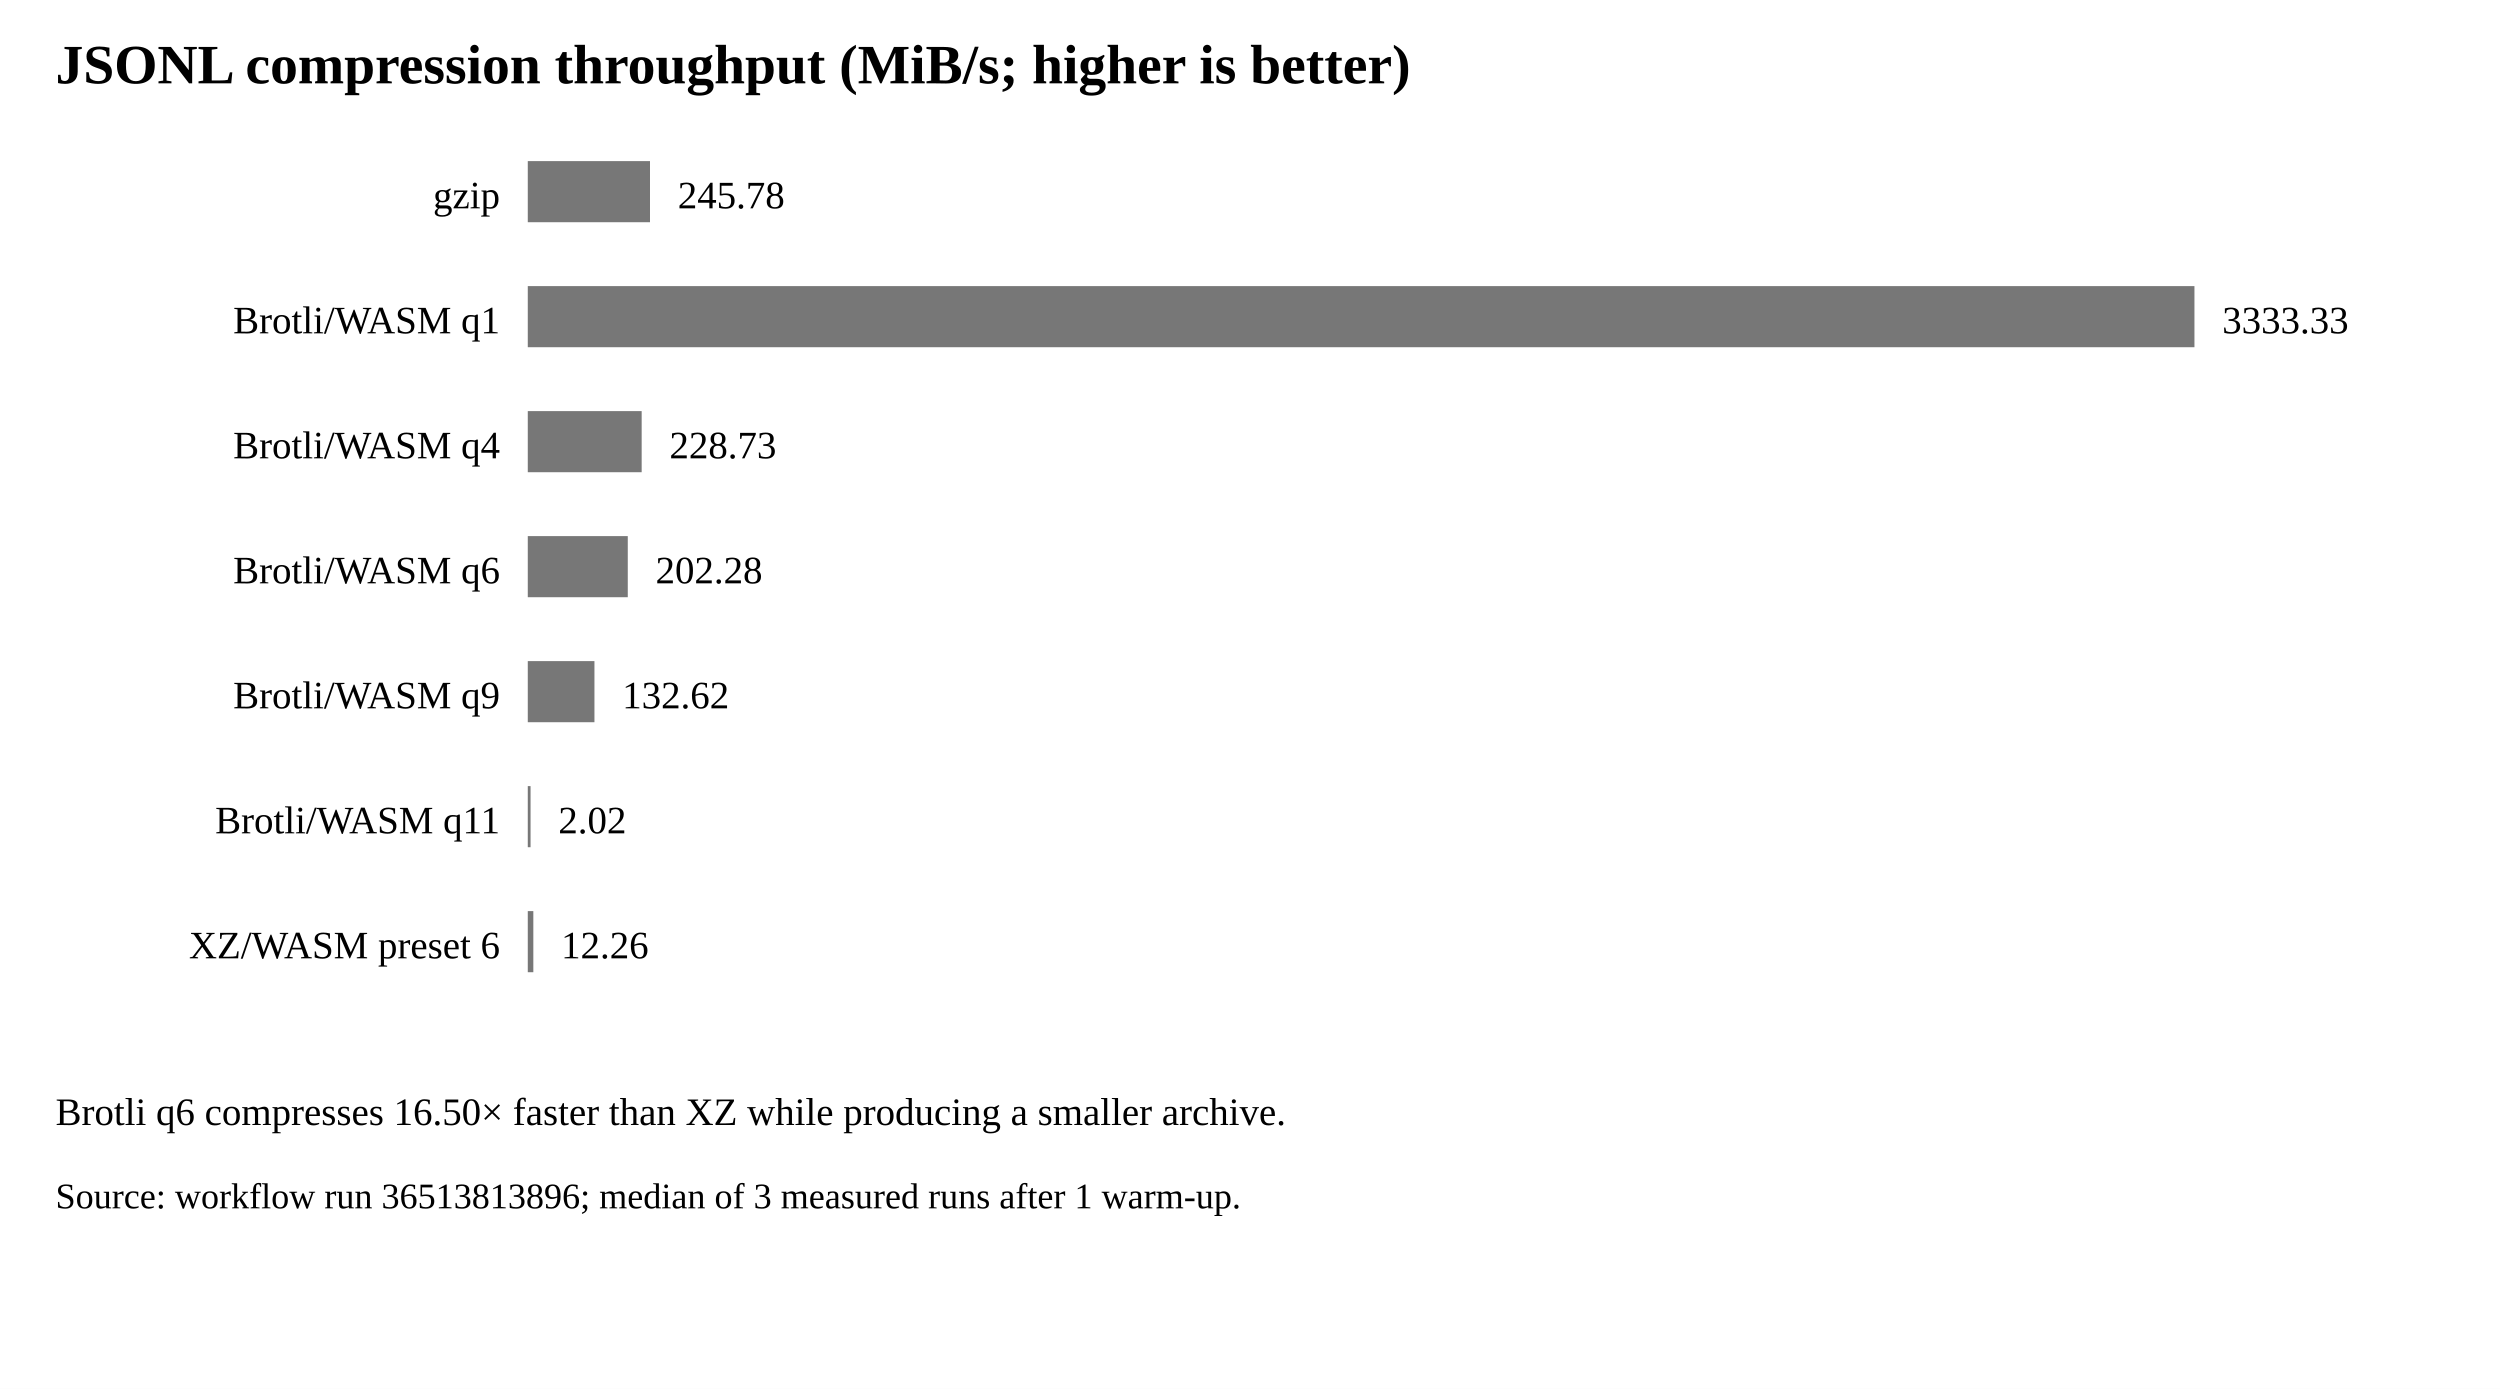
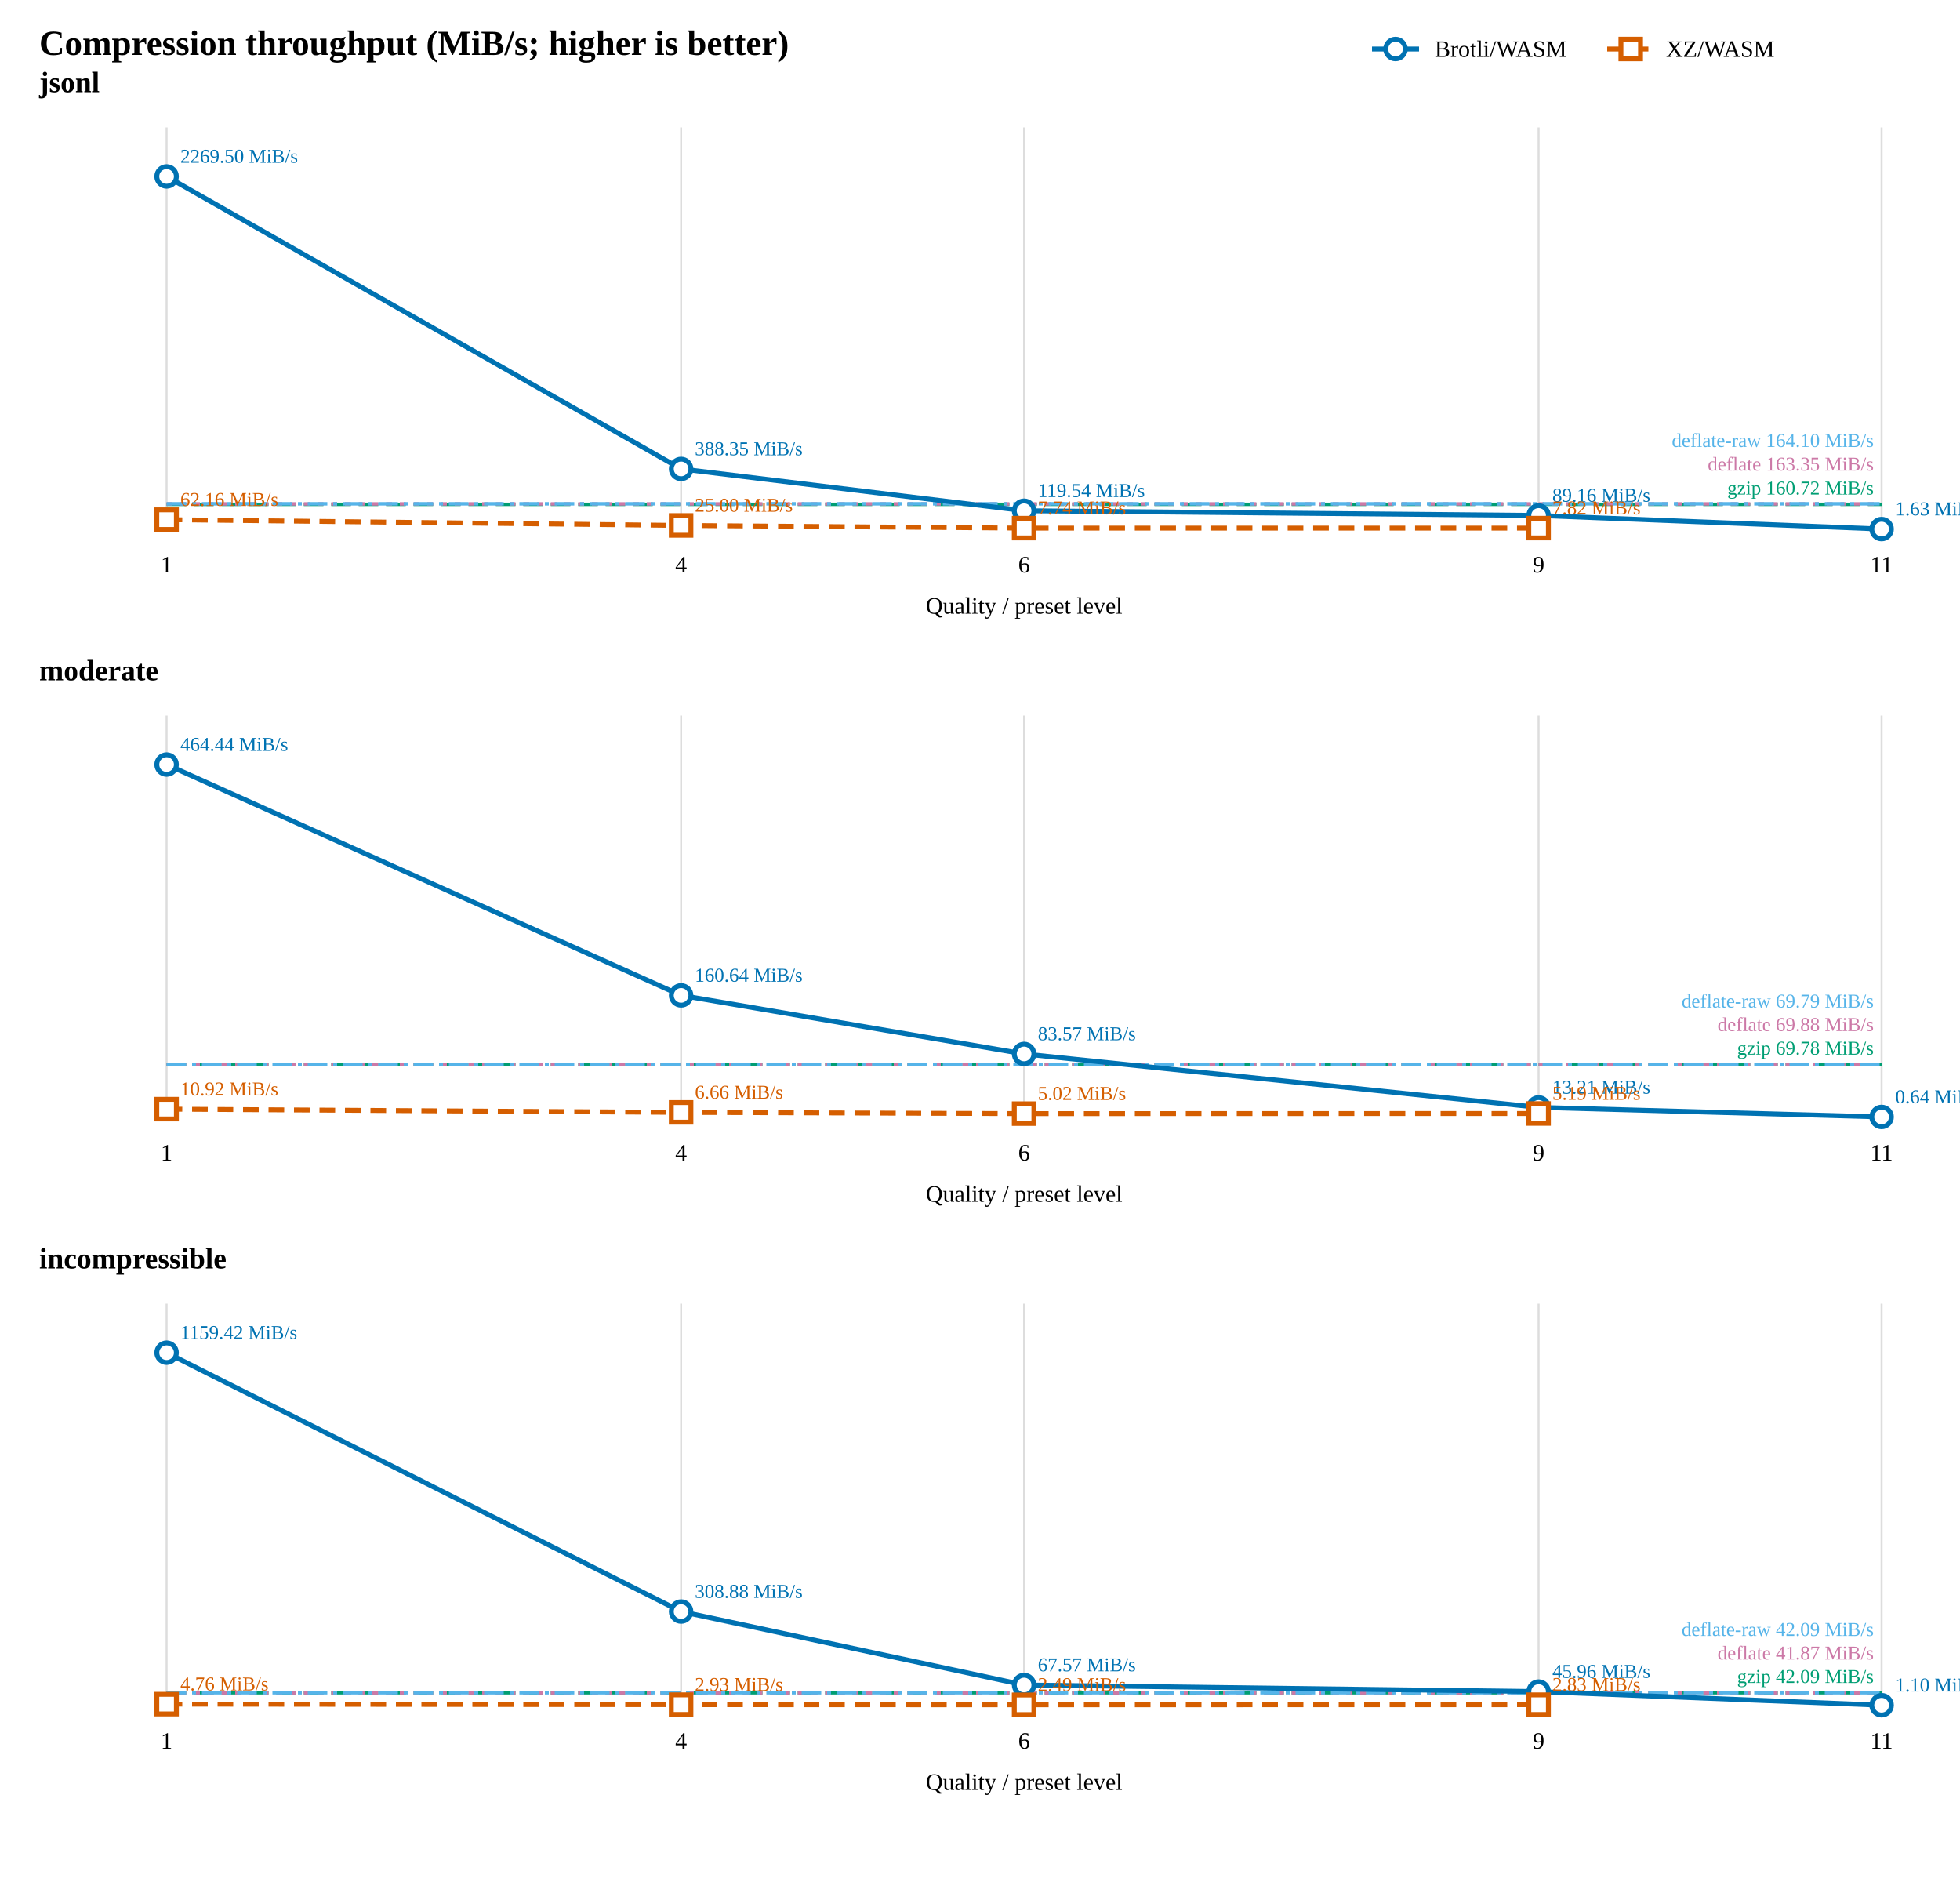
- <svg xmlns="http://www.w3.org/2000/svg" width="900" height="500" viewBox="0 0 900 500">
+ <svg xmlns="http://www.w3.org/2000/svg" width="1000" height="960" viewBox="0 0 1000 960">
  <rect width="100%" height="100%" fill="white" />
-   <text x="20" y="30" font-size="20" font-weight="bold">JSONL compression throughput (MiB/s; higher is better)</text>
-   <g font-size="14">
-     <text x="180" y="75" text-anchor="end">gzip</text>
-     <rect x="190" y="58" width="44" height="22" fill="#777" />
-     <text x="244" y="75">245.78</text>
-     <text x="180" y="120" text-anchor="end">Brotli/WASM q1</text>
-     <rect x="190" y="103" width="600" height="22" fill="#777" />
-     <text x="800" y="120">3333.33</text>
-     <text x="180" y="165" text-anchor="end">Brotli/WASM q4</text>
-     <rect x="190" y="148" width="41" height="22" fill="#777" />
-     <text x="241" y="165">228.73</text>
-     <text x="180" y="210" text-anchor="end">Brotli/WASM q6</text>
-     <rect x="190" y="193" width="36" height="22" fill="#777" />
-     <text x="236" y="210">202.28</text>
-     <text x="180" y="255" text-anchor="end">Brotli/WASM q9</text>
-     <rect x="190" y="238" width="24" height="22" fill="#777" />
-     <text x="224" y="255">132.62</text>
-     <text x="180" y="300" text-anchor="end">Brotli/WASM q11</text>
-     <rect x="190" y="283" width="1" height="22" fill="#777" />
-     <text x="201" y="300">2.02</text>
-     <text x="180" y="345" text-anchor="end">XZ/WASM preset 6</text>
-     <rect x="190" y="328" width="2" height="22" fill="#777" />
-     <text x="202" y="345">12.26</text>
-   </g>
-   <text x="20" y="405" font-size="14">Brotli q6 compresses 16.50× faster than XZ while producing a smaller archive.</text>
-   <text x="20" y="435" font-size="13">Source: workflow run 36513813896; median of 3 measured runs after 1 warm-up.</text>
+   <text x="20" y="28" font-size="18" font-weight="bold">Compression throughput (MiB/s; higher is better)</text>
+   <line x1="700" y1="25" x2="724" y2="25" stroke="#0072B2" stroke-width="2.5" />
+   <circle cx="712" cy="25" r="5" fill="white" stroke="#0072B2" stroke-width="2.5" />
+   <text x="732" y="29" font-size="12">Brotli/WASM</text>
+   <line x1="820" y1="25" x2="844" y2="25" stroke="#D55E00" stroke-width="2.5" stroke-dasharray="8 5" />
+   <rect x="827" y="20" width="10" height="10" fill="white" stroke="#D55E00" stroke-width="2.5" />
+   <text x="850" y="29" font-size="12">XZ/WASM</text>
+   <text x="20" y="47" font-size="15" font-weight="bold">jsonl</text>
+   <line x1="85" y1="65" x2="85" y2="270" stroke="#ddd" />
+   <text x="85" y="292" text-anchor="middle" font-size="12">1</text>
+   <line x1="347.5" y1="65" x2="347.5" y2="270" stroke="#ddd" />
+   <text x="347.5" y="292" text-anchor="middle" font-size="12">4</text>
+   <line x1="522.5" y1="65" x2="522.5" y2="270" stroke="#ddd" />
+   <text x="522.5" y="292" text-anchor="middle" font-size="12">6</text>
+   <line x1="785" y1="65" x2="785" y2="270" stroke="#ddd" />
+   <text x="785" y="292" text-anchor="middle" font-size="12">9</text>
+   <line x1="960" y1="65" x2="960" y2="270" stroke="#ddd" />
+   <text x="960" y="292" text-anchor="middle" font-size="12">11</text>
+   <line x1="85" y1="257.253" x2="960" y2="257.253" stroke="#009E73" stroke-width="1.75" stroke-dasharray="10 4" />
+   <text x="956" y="252.253" text-anchor="end" font-size="10" fill="#009E73">gzip 160.72 MiB/s</text>
+   <line x1="85" y1="257.044" x2="960" y2="257.044" stroke="#CC79A7" stroke-width="1.75" stroke-dasharray="3 4" />
+   <text x="956" y="240.044" text-anchor="end" font-size="10" fill="#CC79A7">deflate 163.35 MiB/s</text>
+   <line x1="85" y1="256.985" x2="960" y2="256.985" stroke="#56B4E9" stroke-width="1.75" stroke-dasharray="10 3 2 3" />
+   <text x="956" y="227.985" text-anchor="end" font-size="10" fill="#56B4E9">deflate-raw 164.10 MiB/s</text>
+   <path d="M 85 90 L 347.5 239.199 L 522.5 260.519 L 785 262.928 L 960 269.871" fill="none" stroke="#0072B2" stroke-width="2.5" />
+   <circle cx="85" cy="90" r="5" fill="white" stroke="#0072B2" stroke-width="2.5" />
+   <text x="92" y="83" font-size="10" fill="#0072B2">2269.50 MiB/s</text>
+   <circle cx="347.5" cy="239.199" r="5" fill="white" stroke="#0072B2" stroke-width="2.5" />
+   <text x="354.5" y="232.199" font-size="10" fill="#0072B2">388.35 MiB/s</text>
+   <circle cx="522.5" cy="260.519" r="5" fill="white" stroke="#0072B2" stroke-width="2.5" />
+   <text x="529.5" y="253.519" font-size="10" fill="#0072B2">119.54 MiB/s</text>
+   <circle cx="785" cy="262.928" r="5" fill="white" stroke="#0072B2" stroke-width="2.5" />
+   <text x="792" y="255.928" font-size="10" fill="#0072B2">89.16 MiB/s</text>
+   <circle cx="960" cy="269.871" r="5" fill="white" stroke="#0072B2" stroke-width="2.5" />
+   <text x="967" y="262.871" font-size="10" fill="#0072B2">1.63 MiB/s</text>
+   <path d="M 85 265.07 L 347.5 268.017 L 522.5 269.386 L 785 269.38" fill="none" stroke="#D55E00" stroke-width="2.5" stroke-dasharray="8 5" />
+   <rect x="80" y="260.07" width="10" height="10" fill="white" stroke="#D55E00" stroke-width="2.5" />
+   <text x="92" y="258.07" font-size="10" fill="#D55E00">62.16 MiB/s</text>
+   <rect x="342.5" y="263.017" width="10" height="10" fill="white" stroke="#D55E00" stroke-width="2.5" />
+   <text x="354.5" y="261.017" font-size="10" fill="#D55E00">25.00 MiB/s</text>
+   <rect x="517.5" y="264.386" width="10" height="10" fill="white" stroke="#D55E00" stroke-width="2.5" />
+   <text x="529.5" y="262.386" font-size="10" fill="#D55E00">7.74 MiB/s</text>
+   <rect x="780" y="264.38" width="10" height="10" fill="white" stroke="#D55E00" stroke-width="2.5" />
+   <text x="792" y="262.38" font-size="10" fill="#D55E00">7.82 MiB/s</text>
+   <text x="522.5" y="313" text-anchor="middle" font-size="12">Quality / preset level</text>
+   <text x="20" y="347" font-size="15" font-weight="bold">moderate</text>
+   <line x1="85" y1="365" x2="85" y2="570" stroke="#ddd" />
+   <text x="85" y="592" text-anchor="middle" font-size="12">1</text>
+   <line x1="347.5" y1="365" x2="347.5" y2="570" stroke="#ddd" />
+   <text x="347.5" y="592" text-anchor="middle" font-size="12">4</text>
+   <line x1="522.5" y1="365" x2="522.5" y2="570" stroke="#ddd" />
+   <text x="522.5" y="592" text-anchor="middle" font-size="12">6</text>
+   <line x1="785" y1="365" x2="785" y2="570" stroke="#ddd" />
+   <text x="785" y="592" text-anchor="middle" font-size="12">9</text>
+   <line x1="960" y1="365" x2="960" y2="570" stroke="#ddd" />
+   <text x="960" y="592" text-anchor="middle" font-size="12">11</text>
+   <line x1="85" y1="542.957" x2="960" y2="542.957" stroke="#009E73" stroke-width="1.75" stroke-dasharray="10 4" />
+   <text x="956" y="537.957" text-anchor="end" font-size="10" fill="#009E73">gzip 69.78 MiB/s</text>
+   <line x1="85" y1="542.915" x2="960" y2="542.915" stroke="#CC79A7" stroke-width="1.75" stroke-dasharray="3 4" />
+   <text x="956" y="525.915" text-anchor="end" font-size="10" fill="#CC79A7">deflate 69.88 MiB/s</text>
+   <line x1="85" y1="542.951" x2="960" y2="542.951" stroke="#56B4E9" stroke-width="1.75" stroke-dasharray="10 3 2 3" />
+   <text x="956" y="513.951" text-anchor="end" font-size="10" fill="#56B4E9">deflate-raw 69.79 MiB/s</text>
+   <path d="M 85 390 L 347.5 507.741 L 522.5 537.61 L 785 564.879 L 960 569.753" fill="none" stroke="#0072B2" stroke-width="2.5" />
+   <circle cx="85" cy="390" r="5" fill="white" stroke="#0072B2" stroke-width="2.5" />
+   <text x="92" y="383" font-size="10" fill="#0072B2">464.44 MiB/s</text>
+   <circle cx="347.5" cy="507.741" r="5" fill="white" stroke="#0072B2" stroke-width="2.5" />
+   <text x="354.5" y="500.741" font-size="10" fill="#0072B2">160.64 MiB/s</text>
+   <circle cx="522.5" cy="537.61" r="5" fill="white" stroke="#0072B2" stroke-width="2.5" />
+   <text x="529.5" y="530.61" font-size="10" fill="#0072B2">83.57 MiB/s</text>
+   <circle cx="785" cy="564.879" r="5" fill="white" stroke="#0072B2" stroke-width="2.5" />
+   <text x="792" y="557.879" font-size="10" fill="#0072B2">13.21 MiB/s</text>
+   <circle cx="960" cy="569.753" r="5" fill="white" stroke="#0072B2" stroke-width="2.5" />
+   <text x="967" y="562.753" font-size="10" fill="#0072B2">0.64 MiB/s</text>
+   <path d="M 85 565.77 L 347.5 567.417 L 522.5 568.056 L 785 567.99" fill="none" stroke="#D55E00" stroke-width="2.5" stroke-dasharray="8 5" />
+   <rect x="80" y="560.77" width="10" height="10" fill="white" stroke="#D55E00" stroke-width="2.5" />
+   <text x="92" y="558.77" font-size="10" fill="#D55E00">10.92 MiB/s</text>
+   <rect x="342.5" y="562.417" width="10" height="10" fill="white" stroke="#D55E00" stroke-width="2.5" />
+   <text x="354.5" y="560.417" font-size="10" fill="#D55E00">6.66 MiB/s</text>
+   <rect x="517.5" y="563.056" width="10" height="10" fill="white" stroke="#D55E00" stroke-width="2.5" />
+   <text x="529.5" y="561.056" font-size="10" fill="#D55E00">5.02 MiB/s</text>
+   <rect x="780" y="562.99" width="10" height="10" fill="white" stroke="#D55E00" stroke-width="2.5" />
+   <text x="792" y="560.99" font-size="10" fill="#D55E00">5.19 MiB/s</text>
+   <text x="522.5" y="613" text-anchor="middle" font-size="12">Quality / preset level</text>
+   <text x="20" y="647" font-size="15" font-weight="bold">incompressible</text>
+   <line x1="85" y1="665" x2="85" y2="870" stroke="#ddd" />
+   <text x="85" y="892" text-anchor="middle" font-size="12">1</text>
+   <line x1="347.5" y1="665" x2="347.5" y2="870" stroke="#ddd" />
+   <text x="347.5" y="892" text-anchor="middle" font-size="12">4</text>
+   <line x1="522.5" y1="665" x2="522.5" y2="870" stroke="#ddd" />
+   <text x="522.5" y="892" text-anchor="middle" font-size="12">6</text>
+   <line x1="785" y1="665" x2="785" y2="870" stroke="#ddd" />
+   <text x="785" y="892" text-anchor="middle" font-size="12">9</text>
+   <line x1="960" y1="665" x2="960" y2="870" stroke="#ddd" />
+   <text x="960" y="892" text-anchor="middle" font-size="12">11</text>
+   <line x1="85" y1="863.465" x2="960" y2="863.465" stroke="#009E73" stroke-width="1.75" stroke-dasharray="10 4" />
+   <text x="956" y="858.465" text-anchor="end" font-size="10" fill="#009E73">gzip 42.09 MiB/s</text>
+   <line x1="85" y1="863.499" x2="960" y2="863.499" stroke="#CC79A7" stroke-width="1.75" stroke-dasharray="3 4" />
+   <text x="956" y="846.499" text-anchor="end" font-size="10" fill="#CC79A7">deflate 41.87 MiB/s</text>
+   <line x1="85" y1="863.466" x2="960" y2="863.466" stroke="#56B4E9" stroke-width="1.75" stroke-dasharray="10 3 2 3" />
+   <text x="956" y="834.466" text-anchor="end" font-size="10" fill="#56B4E9">deflate-raw 42.09 MiB/s</text>
+   <path d="M 85 690 L 347.5 822.046 L 522.5 859.51 L 785 862.865 L 960 869.829" fill="none" stroke="#0072B2" stroke-width="2.5" />
+   <circle cx="85" cy="690" r="5" fill="white" stroke="#0072B2" stroke-width="2.5" />
+   <text x="92" y="683" font-size="10" fill="#0072B2">1159.42 MiB/s</text>
+   <circle cx="347.5" cy="822.046" r="5" fill="white" stroke="#0072B2" stroke-width="2.5" />
+   <text x="354.5" y="815.046" font-size="10" fill="#0072B2">308.88 MiB/s</text>
+   <circle cx="522.5" cy="859.51" r="5" fill="white" stroke="#0072B2" stroke-width="2.5" />
+   <text x="529.5" y="852.51" font-size="10" fill="#0072B2">67.57 MiB/s</text>
+   <circle cx="785" cy="862.865" r="5" fill="white" stroke="#0072B2" stroke-width="2.5" />
+   <text x="792" y="855.865" font-size="10" fill="#0072B2">45.96 MiB/s</text>
+   <circle cx="960" cy="869.829" r="5" fill="white" stroke="#0072B2" stroke-width="2.5" />
+   <text x="967" y="862.829" font-size="10" fill="#0072B2">1.10 MiB/s</text>
+   <path d="M 85 869.261 L 347.5 869.545 L 522.5 869.613 L 785 869.561" fill="none" stroke="#D55E00" stroke-width="2.5" stroke-dasharray="8 5" />
+   <rect x="80" y="864.261" width="10" height="10" fill="white" stroke="#D55E00" stroke-width="2.5" />
+   <text x="92" y="862.261" font-size="10" fill="#D55E00">4.76 MiB/s</text>
+   <rect x="342.5" y="864.545" width="10" height="10" fill="white" stroke="#D55E00" stroke-width="2.5" />
+   <text x="354.5" y="862.545" font-size="10" fill="#D55E00">2.93 MiB/s</text>
+   <rect x="517.5" y="864.613" width="10" height="10" fill="white" stroke="#D55E00" stroke-width="2.5" />
+   <text x="529.5" y="862.613" font-size="10" fill="#D55E00">2.49 MiB/s</text>
+   <rect x="780" y="864.561" width="10" height="10" fill="white" stroke="#D55E00" stroke-width="2.5" />
+   <text x="792" y="862.561" font-size="10" fill="#D55E00">2.83 MiB/s</text>
+   <text x="522.5" y="913" text-anchor="middle" font-size="12">Quality / preset level</text>
</svg>
